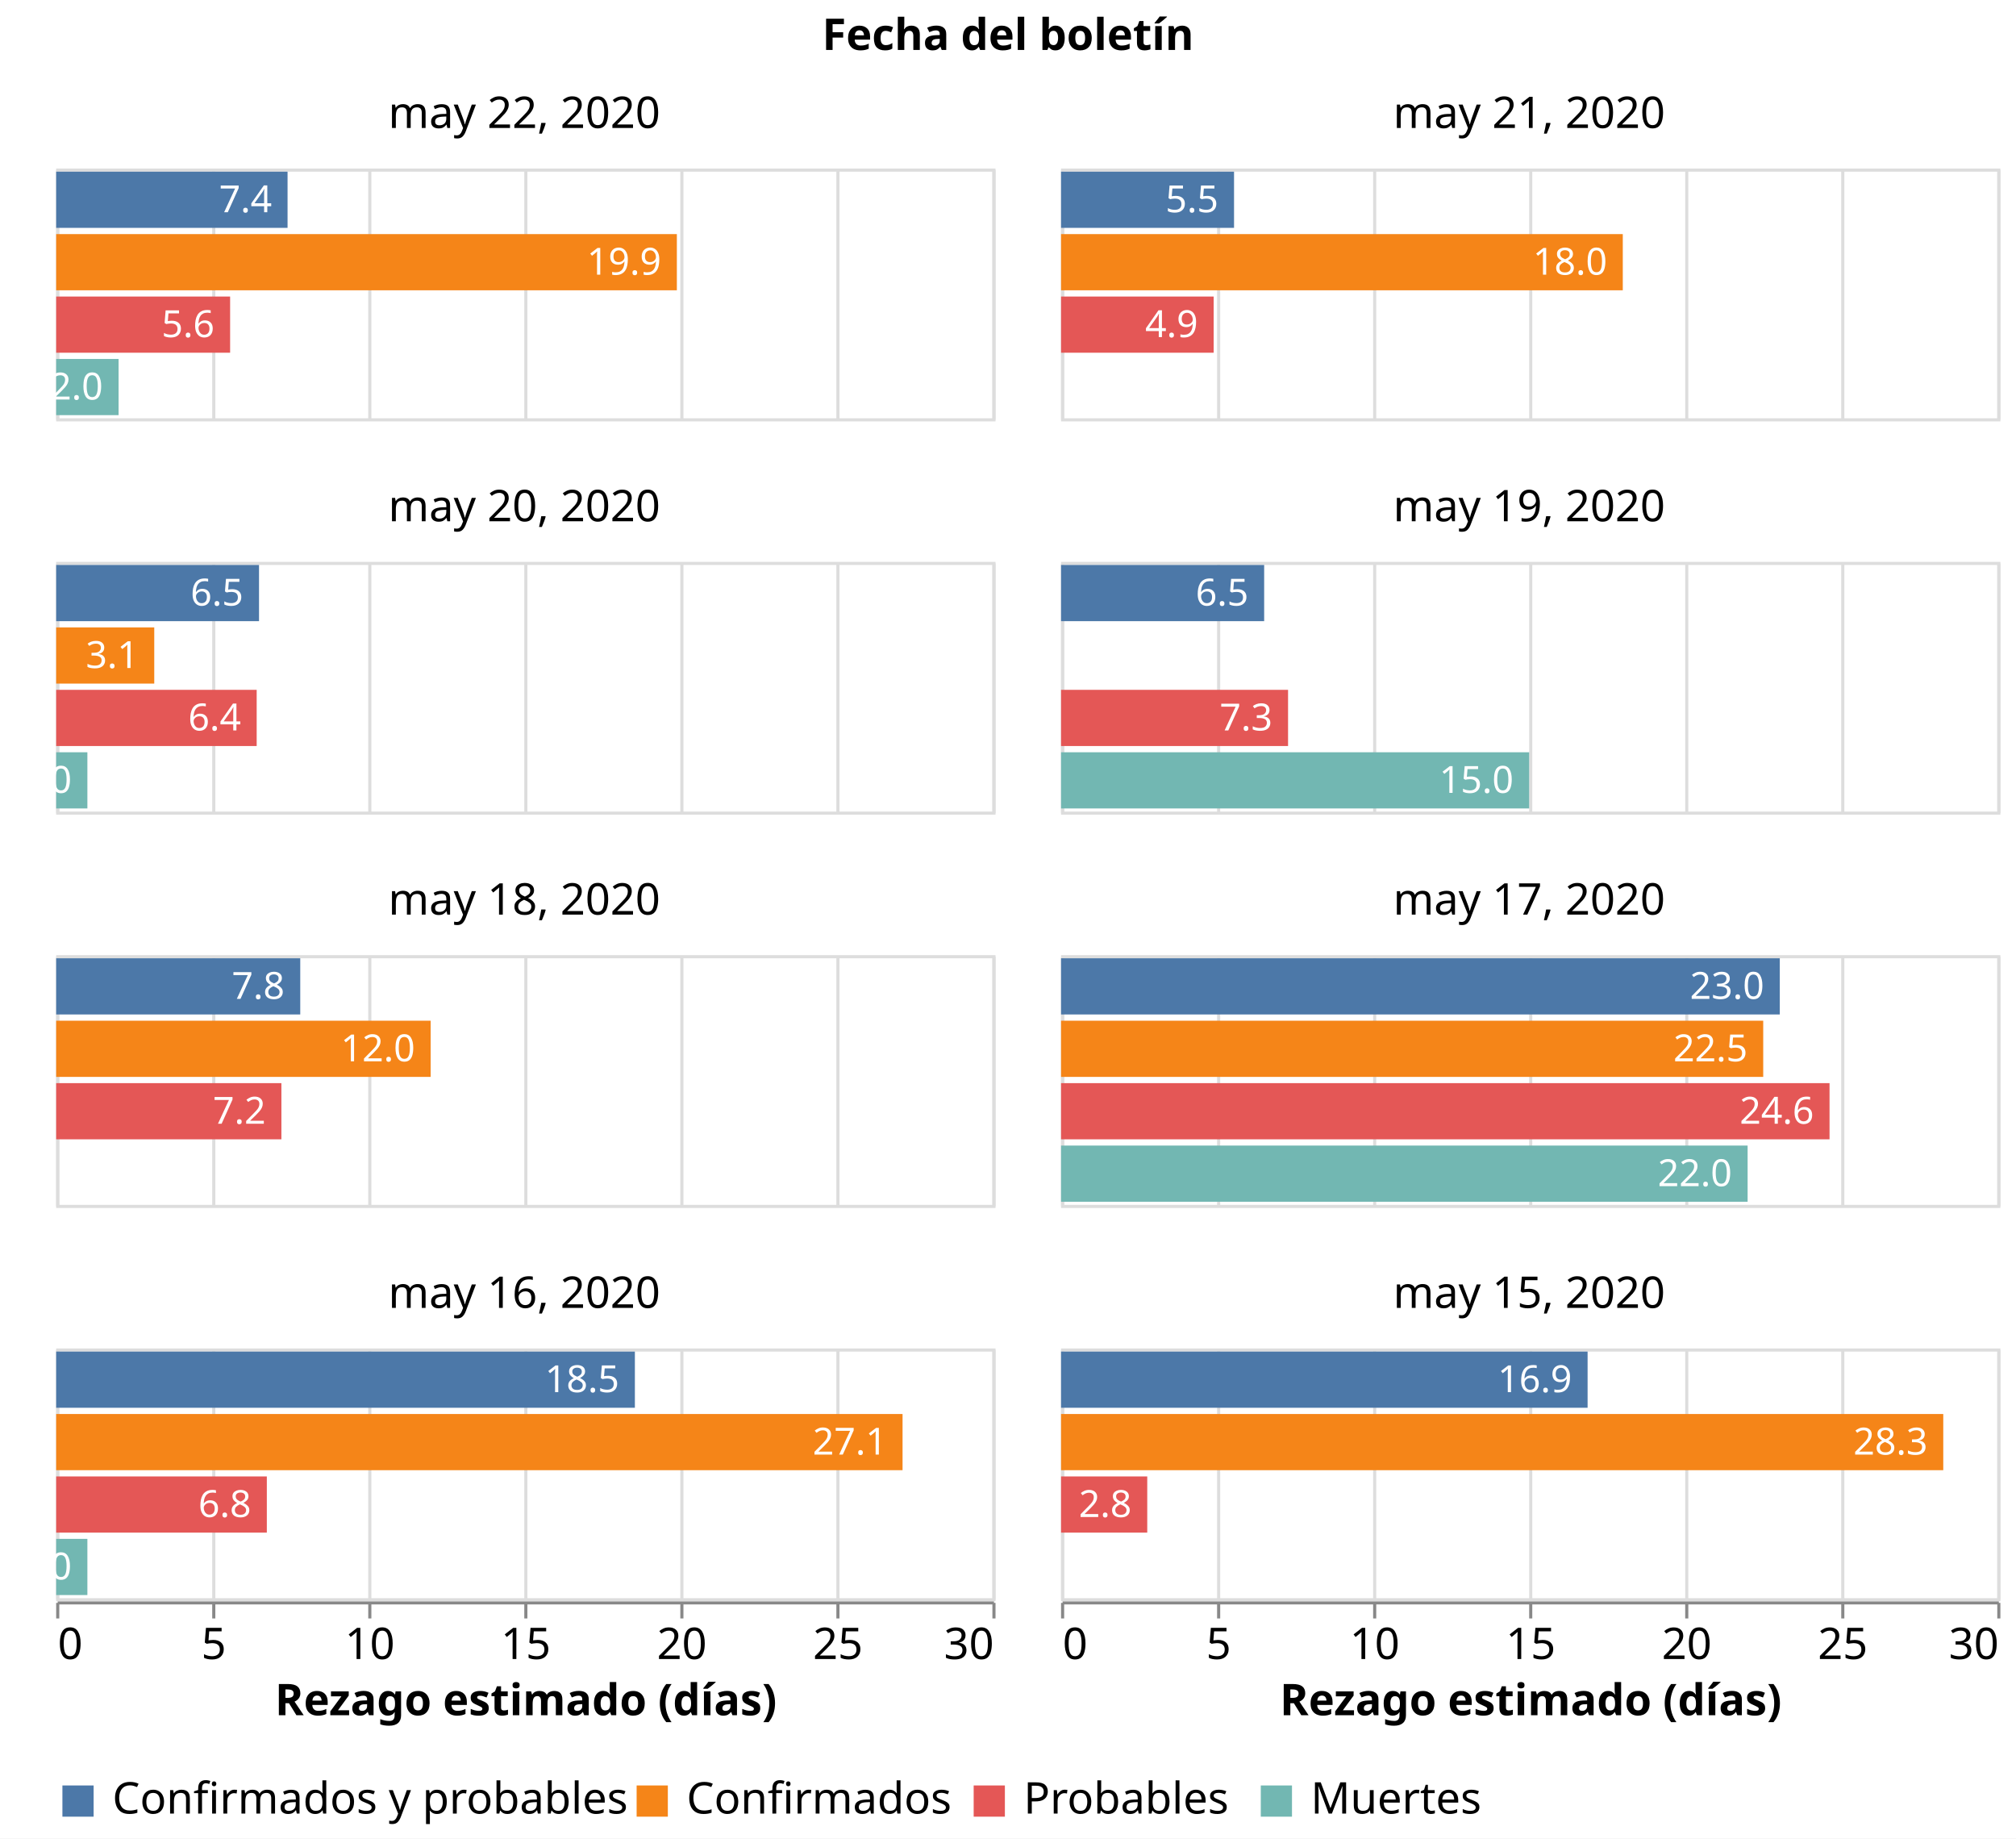
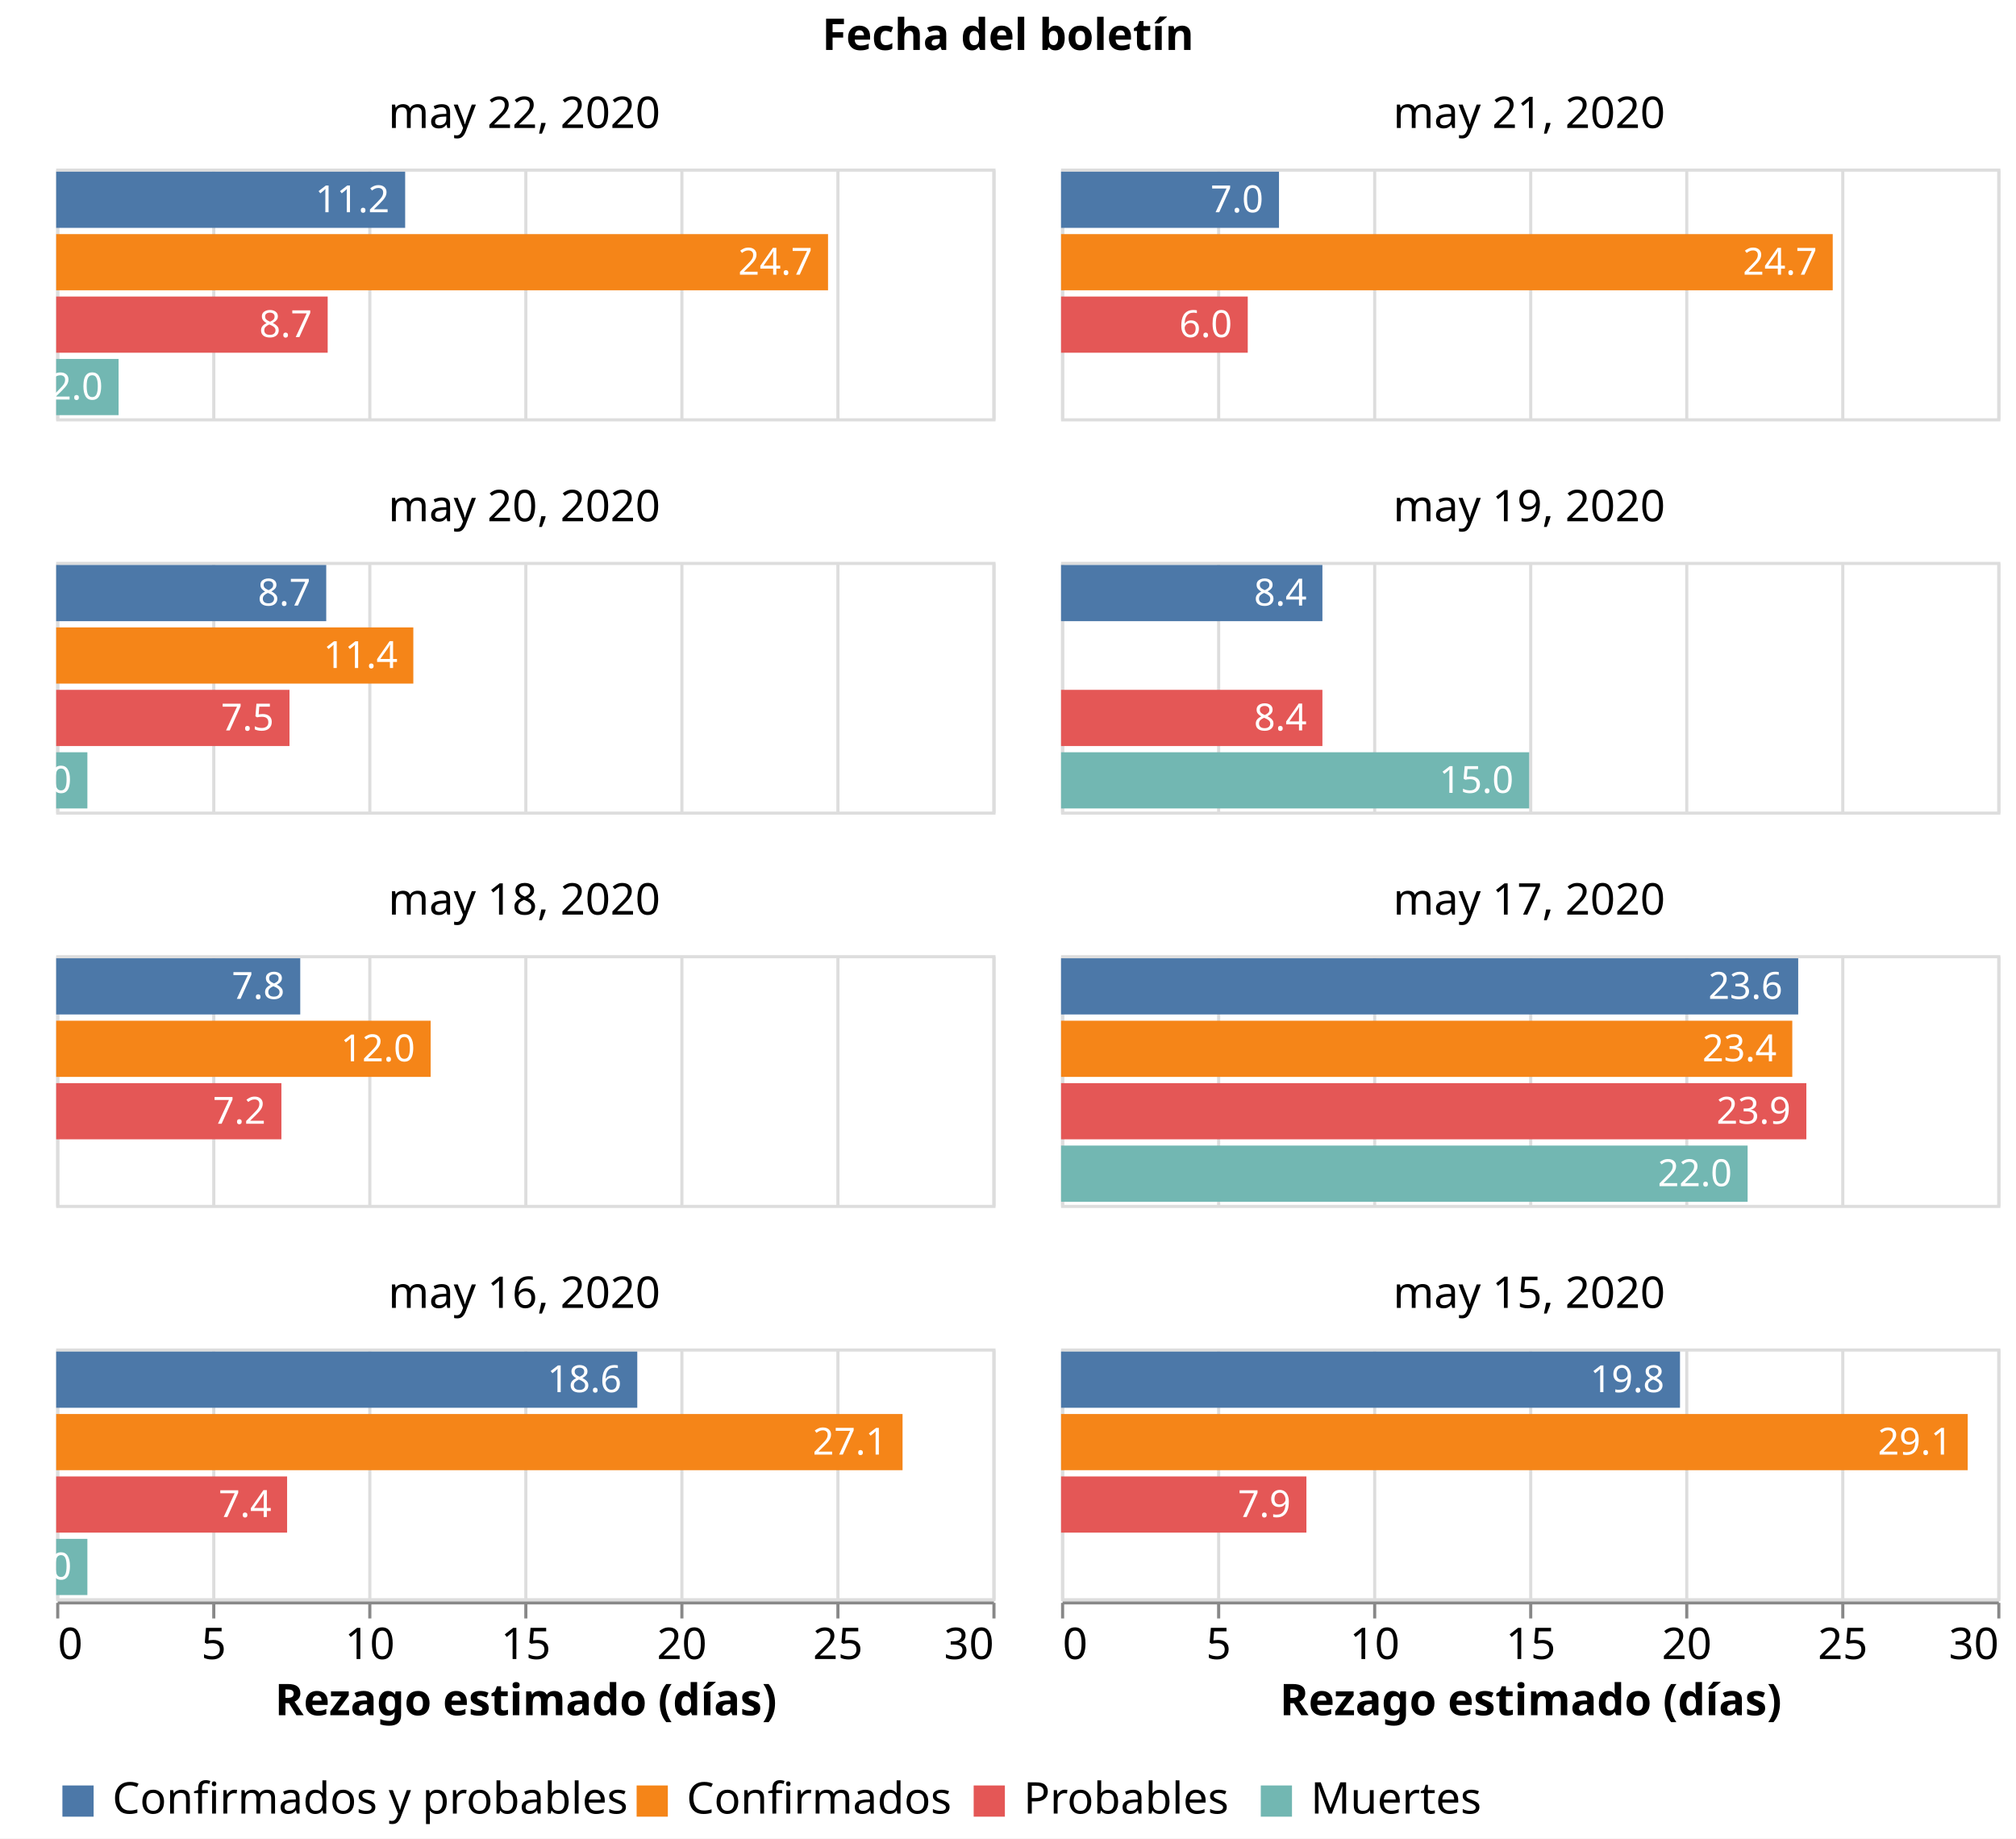
<svg xmlns="http://www.w3.org/2000/svg" class="marks" width="646" height="589" viewBox="0 0 646 589" version="1.1">
  <rect width="646" height="589" style="fill: white;" />
  <g transform="translate(18,54)">
    <g class="mark-group role-frame root">
      <g transform="translate(0,0)">
        <path class="background" d="M0,0h0v0h0Z" style="fill: none;" />
        <g>
          <g class="mark-group role-column-title facet-title">
            <g transform="translate(305,-25)">
              <path class="background" d="M0,0h0v0h0Z" style="fill: none;" />
              <g>
                <g class="mark-group role-title">
                  <g transform="translate(0,-24)">
                    <path class="background" d="M0,0h0v0h0Z" style="pointer-events: none; fill: none;" />
                    <g>
                      <g class="mark-text role-title-text" style="pointer-events: none;">
                        <text text-anchor="middle" transform="translate(0,11)" style="font-family: sans-serif; font-size: 14px; font-weight: bold; fill: #000; opacity: 1;">Fecha del boletín</text>
                      </g>
                    </g>
                    <path class="foreground" d="" style="pointer-events: none; display: none; fill: none;" />
                  </g>
                </g>
              </g>
              <path class="foreground" d="" style="display: none; fill: none;" />
            </g>
          </g>
          <g class="mark-group role-column-footer column_footer">
            <g transform="translate(0,459)">
              <path class="background" d="M0,0h300v0h-300Z" style="fill: none;" />
              <g>
                <g class="mark-group role-axis">
                  <g transform="translate(0.5,0.5)">
                    <path class="background" d="M0,0h0v0h0Z" style="pointer-events: none; fill: none;" />
                    <g>
                      <g class="mark-rule role-axis-tick" style="pointer-events: none;">
                        <line transform="translate(0,0)" x2="0" y2="5" style="fill: none; stroke: #888; stroke-width: 1; opacity: 1;" />
                        <line transform="translate(50,0)" x2="0" y2="5" style="fill: none; stroke: #888; stroke-width: 1; opacity: 1;" />
                        <line transform="translate(100,0)" x2="0" y2="5" style="fill: none; stroke: #888; stroke-width: 1; opacity: 1;" />
                        <line transform="translate(150,0)" x2="0" y2="5" style="fill: none; stroke: #888; stroke-width: 1; opacity: 1;" />
                        <line transform="translate(200,0)" x2="0" y2="5" style="fill: none; stroke: #888; stroke-width: 1; opacity: 1;" />
                        <line transform="translate(250,0)" x2="0" y2="5" style="fill: none; stroke: #888; stroke-width: 1; opacity: 1;" />
                        <line transform="translate(300,0)" x2="0" y2="5" style="fill: none; stroke: #888; stroke-width: 1; opacity: 1;" />
                      </g>
                      <g class="mark-text role-axis-label" style="pointer-events: none;">
                        <text text-anchor="start" transform="translate(0,18)" style="font-family: sans-serif; font-size: 14px; fill: #000; opacity: 1;">0</text>
                        <text text-anchor="middle" transform="translate(50,18)" style="font-family: sans-serif; font-size: 14px; fill: #000; opacity: 1;">5</text>
                        <text text-anchor="middle" transform="translate(100,18)" style="font-family: sans-serif; font-size: 14px; fill: #000; opacity: 1;">10</text>
                        <text text-anchor="middle" transform="translate(150,18)" style="font-family: sans-serif; font-size: 14px; fill: #000; opacity: 1;">15</text>
                        <text text-anchor="middle" transform="translate(200,18)" style="font-family: sans-serif; font-size: 14px; fill: #000; opacity: 1;">20</text>
                        <text text-anchor="middle" transform="translate(250,18)" style="font-family: sans-serif; font-size: 14px; fill: #000; opacity: 1;">25</text>
                        <text text-anchor="end" transform="translate(300,18)" style="font-family: sans-serif; font-size: 14px; fill: #000; opacity: 1;">30</text>
                      </g>
                      <g class="mark-rule role-axis-domain" style="pointer-events: none;">
                        <line transform="translate(0,0)" x2="300" y2="0" style="fill: none; stroke: #888; stroke-width: 1; opacity: 1;" />
                      </g>
                      <g class="mark-text role-axis-title" style="pointer-events: none;">
                        <text text-anchor="middle" transform="translate(150,36)" style="font-family: sans-serif; font-size: 14px; font-weight: bold; fill: #000; opacity: 1;">Rezago estimado (días)</text>
                      </g>
                    </g>
                    <path class="foreground" d="" style="pointer-events: none; display: none; fill: none;" />
                  </g>
                </g>
              </g>
              <path class="foreground" d="" style="display: none; fill: none;" />
            </g>
            <g transform="translate(322,459)">
              <path class="background" d="M0,0h300v0h-300Z" style="fill: none;" />
              <g>
                <g class="mark-group role-axis">
                  <g transform="translate(0.5,0.5)">
                    <path class="background" d="M0,0h0v0h0Z" style="pointer-events: none; fill: none;" />
                    <g>
                      <g class="mark-rule role-axis-tick" style="pointer-events: none;">
                        <line transform="translate(0,0)" x2="0" y2="5" style="fill: none; stroke: #888; stroke-width: 1; opacity: 1;" />
                        <line transform="translate(50,0)" x2="0" y2="5" style="fill: none; stroke: #888; stroke-width: 1; opacity: 1;" />
                        <line transform="translate(100,0)" x2="0" y2="5" style="fill: none; stroke: #888; stroke-width: 1; opacity: 1;" />
                        <line transform="translate(150,0)" x2="0" y2="5" style="fill: none; stroke: #888; stroke-width: 1; opacity: 1;" />
                        <line transform="translate(200,0)" x2="0" y2="5" style="fill: none; stroke: #888; stroke-width: 1; opacity: 1;" />
                        <line transform="translate(250,0)" x2="0" y2="5" style="fill: none; stroke: #888; stroke-width: 1; opacity: 1;" />
                        <line transform="translate(300,0)" x2="0" y2="5" style="fill: none; stroke: #888; stroke-width: 1; opacity: 1;" />
                      </g>
                      <g class="mark-text role-axis-label" style="pointer-events: none;">
                        <text text-anchor="start" transform="translate(0,18)" style="font-family: sans-serif; font-size: 14px; fill: #000; opacity: 1;">0</text>
                        <text text-anchor="middle" transform="translate(50,18)" style="font-family: sans-serif; font-size: 14px; fill: #000; opacity: 1;">5</text>
                        <text text-anchor="middle" transform="translate(100,18)" style="font-family: sans-serif; font-size: 14px; fill: #000; opacity: 1;">10</text>
                        <text text-anchor="middle" transform="translate(150,18)" style="font-family: sans-serif; font-size: 14px; fill: #000; opacity: 1;">15</text>
                        <text text-anchor="middle" transform="translate(200,18)" style="font-family: sans-serif; font-size: 14px; fill: #000; opacity: 1;">20</text>
                        <text text-anchor="middle" transform="translate(250,18)" style="font-family: sans-serif; font-size: 14px; fill: #000; opacity: 1;">25</text>
                        <text text-anchor="end" transform="translate(300,18)" style="font-family: sans-serif; font-size: 14px; fill: #000; opacity: 1;">30</text>
                      </g>
                      <g class="mark-rule role-axis-domain" style="pointer-events: none;">
                        <line transform="translate(0,0)" x2="300" y2="0" style="fill: none; stroke: #888; stroke-width: 1; opacity: 1;" />
                      </g>
                      <g class="mark-text role-axis-title" style="pointer-events: none;">
                        <text text-anchor="middle" transform="translate(150,36)" style="font-family: sans-serif; font-size: 14px; font-weight: bold; fill: #000; opacity: 1;">Rezago estimado (días)</text>
                      </g>
                    </g>
                    <path class="foreground" d="" style="pointer-events: none; display: none; fill: none;" />
                  </g>
                </g>
              </g>
              <path class="foreground" d="" style="display: none; fill: none;" />
            </g>
          </g>
          <g class="mark-group role-scope cell">
            <g transform="translate(0,0)">
              <path class="background" d="M0.5,0.5h300v80h-300Z" style="fill: none; stroke: #ddd;" />
              <g>
                <g class="mark-group role-axis">
                  <g transform="translate(0.5,80.5)">
                    <path class="background" d="M0,0h0v0h0Z" style="pointer-events: none; fill: none;" />
                    <g>
                      <g class="mark-rule role-axis-grid" style="pointer-events: none;">
                        <line transform="translate(0,0)" x2="0" y2="-80" style="fill: none; stroke: #ddd; stroke-width: 1; opacity: 1;" />
                        <line transform="translate(50,0)" x2="0" y2="-80" style="fill: none; stroke: #ddd; stroke-width: 1; opacity: 1;" />
                        <line transform="translate(100,0)" x2="0" y2="-80" style="fill: none; stroke: #ddd; stroke-width: 1; opacity: 1;" />
                        <line transform="translate(150,0)" x2="0" y2="-80" style="fill: none; stroke: #ddd; stroke-width: 1; opacity: 1;" />
                        <line transform="translate(200,0)" x2="0" y2="-80" style="fill: none; stroke: #ddd; stroke-width: 1; opacity: 1;" />
                        <line transform="translate(250,0)" x2="0" y2="-80" style="fill: none; stroke: #ddd; stroke-width: 1; opacity: 1;" />
                        <line transform="translate(300,0)" x2="0" y2="-80" style="fill: none; stroke: #ddd; stroke-width: 1; opacity: 1;" />
                      </g>
                    </g>
                    <path class="foreground" d="" style="pointer-events: none; display: none; fill: none;" />
                  </g>
                </g>
                <g class="mark-rect role-mark child_layer_0_marks">
-                   <path d="M0,1h74.143v18h-74.143Z" style="fill: #4c78a8;" />
-                   <path d="M0,21h198.889v18h-198.889Z" style="fill: #f58518;" />
-                   <path d="M0,41h55.738v18h-55.738Z" style="fill: #e45756;" />
+                   <path d="M0,1h111.829v18h-111.829Z" style="fill: #4c78a8;" />
+                   <path d="M0,21h247.333v18h-247.333Z" style="fill: #f58518;" />
+                   <path d="M0,41h87v18h-87Z" style="fill: #e45756;" />
                  <path d="M0,61h20v18h-20Z" style="fill: #72b7b2;" />
                </g>
                <g class="mark-text role-mark child_layer_1_marks">
-                   <text text-anchor="end" transform="translate(69.14286,14)" style="font-family: sans-serif; font-size: 12px; fill: white;">7.4</text>
-                   <text text-anchor="end" transform="translate(193.8889,34)" style="font-family: sans-serif; font-size: 12px; fill: white;">19.9</text>
-                   <text text-anchor="end" transform="translate(50.7377,54)" style="font-family: sans-serif; font-size: 12px; fill: white;">5.6</text>
+                   <text text-anchor="end" transform="translate(106.8293,14)" style="font-family: sans-serif; font-size: 12px; fill: white;">11.2</text>
+                   <text text-anchor="end" transform="translate(242.3333,34)" style="font-family: sans-serif; font-size: 12px; fill: white;">24.7</text>
+                   <text text-anchor="end" transform="translate(82,54)" style="font-family: sans-serif; font-size: 12px; fill: white;">8.7</text>
                  <text text-anchor="end" transform="translate(15,74)" style="font-family: sans-serif; font-size: 12px; fill: white;">2.0</text>
                </g>
                <g class="mark-group role-title">
                  <g transform="translate(150,-24)">
                    <path class="background" d="M0,0h0v0h0Z" style="pointer-events: none; fill: none;" />
                    <g>
                      <g class="mark-text role-title-text" style="pointer-events: none;">
                        <text text-anchor="middle" transform="translate(0,11)" style="font-family: sans-serif; font-size: 14px; fill: #000; opacity: 1;">may 22, 2020</text>
                      </g>
                    </g>
                    <path class="foreground" d="" style="pointer-events: none; display: none; fill: none;" />
                  </g>
                </g>
              </g>
              <path class="foreground" d="" style="display: none; fill: none;" />
            </g>
            <g transform="translate(322,0)">
              <path class="background" d="M0.5,0.5h300v80h-300Z" style="fill: none; stroke: #ddd;" />
              <g>
                <g class="mark-group role-axis">
                  <g transform="translate(0.5,80.5)">
                    <path class="background" d="M0,0h0v0h0Z" style="pointer-events: none; fill: none;" />
                    <g>
                      <g class="mark-rule role-axis-grid" style="pointer-events: none;">
                        <line transform="translate(0,0)" x2="0" y2="-80" style="fill: none; stroke: #ddd; stroke-width: 1; opacity: 1;" />
                        <line transform="translate(50,0)" x2="0" y2="-80" style="fill: none; stroke: #ddd; stroke-width: 1; opacity: 1;" />
                        <line transform="translate(100,0)" x2="0" y2="-80" style="fill: none; stroke: #ddd; stroke-width: 1; opacity: 1;" />
                        <line transform="translate(150,0)" x2="0" y2="-80" style="fill: none; stroke: #ddd; stroke-width: 1; opacity: 1;" />
                        <line transform="translate(200,0)" x2="0" y2="-80" style="fill: none; stroke: #ddd; stroke-width: 1; opacity: 1;" />
                        <line transform="translate(250,0)" x2="0" y2="-80" style="fill: none; stroke: #ddd; stroke-width: 1; opacity: 1;" />
                        <line transform="translate(300,0)" x2="0" y2="-80" style="fill: none; stroke: #ddd; stroke-width: 1; opacity: 1;" />
                      </g>
                    </g>
                    <path class="foreground" d="" style="pointer-events: none; display: none; fill: none;" />
                  </g>
                </g>
                <g class="mark-rect role-mark child_layer_0_marks">
-                   <path d="M0,1h55.431v18h-55.431Z" style="fill: #4c78a8;" />
-                   <path d="M0,21h180v18h-180Z" style="fill: #f58518;" />
-                   <path d="M0,41h48.899v18h-48.899Z" style="fill: #e45756;" />
-                 </g>
-                 <g class="mark-text role-mark child_layer_1_marks">
-                   <text text-anchor="end" transform="translate(50.43103,14)" style="font-family: sans-serif; font-size: 12px; fill: white;">5.5</text>
-                   <text text-anchor="end" transform="translate(175,34)" style="font-family: sans-serif; font-size: 12px; fill: white;">18.0</text>
-                   <text text-anchor="end" transform="translate(43.89908,54)" style="font-family: sans-serif; font-size: 12px; fill: white;">4.9</text>
+                   <path d="M0,1h69.837v18h-69.837Z" style="fill: #4c78a8;" />
+                   <path d="M0,21h247.273v18h-247.273Z" style="fill: #f58518;" />
+                   <path d="M0,41h59.825v18h-59.825Z" style="fill: #e45756;" />
+                 </g>
+                 <g class="mark-text role-mark child_layer_1_marks">
+                   <text text-anchor="end" transform="translate(64.8374,14)" style="font-family: sans-serif; font-size: 12px; fill: white;">7.0</text>
+                   <text text-anchor="end" transform="translate(242.2727,34)" style="font-family: sans-serif; font-size: 12px; fill: white;">24.7</text>
+                   <text text-anchor="end" transform="translate(54.82456,54)" style="font-family: sans-serif; font-size: 12px; fill: white;">6.0</text>
                </g>
                <g class="mark-group role-title">
                  <g transform="translate(150,-24)">
                    <path class="background" d="M0,0h0v0h0Z" style="pointer-events: none; fill: none;" />
                    <g>
                      <g class="mark-text role-title-text" style="pointer-events: none;">
                        <text text-anchor="middle" transform="translate(0,11)" style="font-family: sans-serif; font-size: 14px; fill: #000; opacity: 1;">may 21, 2020</text>
                      </g>
                    </g>
                    <path class="foreground" d="" style="pointer-events: none; display: none; fill: none;" />
                  </g>
                </g>
              </g>
              <path class="foreground" d="" style="display: none; fill: none;" />
            </g>
            <g transform="translate(0,126)">
              <path class="background" d="M0.5,0.5h300v80h-300Z" style="fill: none; stroke: #ddd;" />
              <g>
                <g class="mark-group role-axis">
                  <g transform="translate(0.5,80.5)">
                    <path class="background" d="M0,0h0v0h0Z" style="pointer-events: none; fill: none;" />
                    <g>
                      <g class="mark-rule role-axis-grid" style="pointer-events: none;">
                        <line transform="translate(0,0)" x2="0" y2="-80" style="fill: none; stroke: #ddd; stroke-width: 1; opacity: 1;" />
                        <line transform="translate(50,0)" x2="0" y2="-80" style="fill: none; stroke: #ddd; stroke-width: 1; opacity: 1;" />
                        <line transform="translate(100,0)" x2="0" y2="-80" style="fill: none; stroke: #ddd; stroke-width: 1; opacity: 1;" />
                        <line transform="translate(150,0)" x2="0" y2="-80" style="fill: none; stroke: #ddd; stroke-width: 1; opacity: 1;" />
                        <line transform="translate(200,0)" x2="0" y2="-80" style="fill: none; stroke: #ddd; stroke-width: 1; opacity: 1;" />
                        <line transform="translate(250,0)" x2="0" y2="-80" style="fill: none; stroke: #ddd; stroke-width: 1; opacity: 1;" />
                        <line transform="translate(300,0)" x2="0" y2="-80" style="fill: none; stroke: #ddd; stroke-width: 1; opacity: 1;" />
                      </g>
                    </g>
                    <path class="foreground" d="" style="pointer-events: none; display: none; fill: none;" />
                  </g>
                </g>
                <g class="mark-rect role-mark child_layer_0_marks">
-                   <path d="M0,1h65v18h-65Z" style="fill: #4c78a8;" />
-                   <path d="M0,21h31.429v18h-31.429Z" style="fill: #f58518;" />
-                   <path d="M0,41h64.25v18h-64.25Z" style="fill: #e45756;" />
+                   <path d="M0,1h86.538v18h-86.538Z" style="fill: #4c78a8;" />
+                   <path d="M0,21h114.444v18h-114.444Z" style="fill: #f58518;" />
+                   <path d="M0,41h74.762v18h-74.762Z" style="fill: #e45756;" />
                  <path d="M0,61h10v18h-10Z" style="fill: #72b7b2;" />
                </g>
                <g class="mark-text role-mark child_layer_1_marks">
-                   <text text-anchor="end" transform="translate(60,14)" style="font-family: sans-serif; font-size: 12px; fill: white;">6.5</text>
-                   <text text-anchor="end" transform="translate(26.42857,34)" style="font-family: sans-serif; font-size: 12px; fill: white;">3.1</text>
-                   <text text-anchor="end" transform="translate(59.25,54)" style="font-family: sans-serif; font-size: 12px; fill: white;">6.4</text>
+                   <text text-anchor="end" transform="translate(81.53846,14)" style="font-family: sans-serif; font-size: 12px; fill: white;">8.7</text>
+                   <text text-anchor="end" transform="translate(109.4444,34)" style="font-family: sans-serif; font-size: 12px; fill: white;">11.4</text>
+                   <text text-anchor="end" transform="translate(69.7619,54)" style="font-family: sans-serif; font-size: 12px; fill: white;">7.5</text>
                  <text text-anchor="end" transform="translate(5,74)" style="font-family: sans-serif; font-size: 12px; fill: white;">1.0</text>
                </g>
                <g class="mark-group role-title">
                  <g transform="translate(150,-24)">
                    <path class="background" d="M0,0h0v0h0Z" style="pointer-events: none; fill: none;" />
                    <g>
                      <g class="mark-text role-title-text" style="pointer-events: none;">
                        <text text-anchor="middle" transform="translate(0,11)" style="font-family: sans-serif; font-size: 14px; fill: #000; opacity: 1;">may 20, 2020</text>
                      </g>
                    </g>
                    <path class="foreground" d="" style="pointer-events: none; display: none; fill: none;" />
                  </g>
                </g>
              </g>
              <path class="foreground" d="" style="display: none; fill: none;" />
            </g>
            <g transform="translate(322,126)">
              <path class="background" d="M0.5,0.5h300v80h-300Z" style="fill: none; stroke: #ddd;" />
              <g>
                <g class="mark-group role-axis">
                  <g transform="translate(0.5,80.5)">
                    <path class="background" d="M0,0h0v0h0Z" style="pointer-events: none; fill: none;" />
                    <g>
                      <g class="mark-rule role-axis-grid" style="pointer-events: none;">
                        <line transform="translate(0,0)" x2="0" y2="-80" style="fill: none; stroke: #ddd; stroke-width: 1; opacity: 1;" />
                        <line transform="translate(50,0)" x2="0" y2="-80" style="fill: none; stroke: #ddd; stroke-width: 1; opacity: 1;" />
                        <line transform="translate(100,0)" x2="0" y2="-80" style="fill: none; stroke: #ddd; stroke-width: 1; opacity: 1;" />
                        <line transform="translate(150,0)" x2="0" y2="-80" style="fill: none; stroke: #ddd; stroke-width: 1; opacity: 1;" />
                        <line transform="translate(200,0)" x2="0" y2="-80" style="fill: none; stroke: #ddd; stroke-width: 1; opacity: 1;" />
                        <line transform="translate(250,0)" x2="0" y2="-80" style="fill: none; stroke: #ddd; stroke-width: 1; opacity: 1;" />
                        <line transform="translate(300,0)" x2="0" y2="-80" style="fill: none; stroke: #ddd; stroke-width: 1; opacity: 1;" />
                      </g>
                    </g>
                    <path class="foreground" d="" style="pointer-events: none; display: none; fill: none;" />
                  </g>
                </g>
                <g class="mark-rect role-mark child_layer_0_marks">
-                   <path d="M0,1h65.082v18h-65.082Z" style="fill: #4c78a8;" />
-                   <path d="M0,41h72.742v18h-72.742Z" style="fill: #e45756;" />
+                   <path d="M0,1h83.75v18h-83.75Z" style="fill: #4c78a8;" />
+                   <path d="M0,41h83.75v18h-83.75Z" style="fill: #e45756;" />
                  <path d="M0,61h150v18h-150Z" style="fill: #72b7b2;" />
                </g>
                <g class="mark-text role-mark child_layer_1_marks">
-                   <text text-anchor="end" transform="translate(60.08197,14)" style="font-family: sans-serif; font-size: 12px; fill: white;">6.5</text>
-                   <text text-anchor="end" transform="translate(67.74194,54)" style="font-family: sans-serif; font-size: 12px; fill: white;">7.3</text>
+                   <text text-anchor="end" transform="translate(78.75,14)" style="font-family: sans-serif; font-size: 12px; fill: white;">8.4</text>
+                   <text text-anchor="end" transform="translate(78.75,54)" style="font-family: sans-serif; font-size: 12px; fill: white;">8.4</text>
                  <text text-anchor="end" transform="translate(145,74)" style="font-family: sans-serif; font-size: 12px; fill: white;">15.0</text>
                </g>
                <g class="mark-group role-title">
                  <g transform="translate(150,-24)">
                    <path class="background" d="M0,0h0v0h0Z" style="pointer-events: none; fill: none;" />
                    <g>
                      <g class="mark-text role-title-text" style="pointer-events: none;">
                        <text text-anchor="middle" transform="translate(0,11)" style="font-family: sans-serif; font-size: 14px; fill: #000; opacity: 1;">may 19, 2020</text>
                      </g>
                    </g>
                    <path class="foreground" d="" style="pointer-events: none; display: none; fill: none;" />
                  </g>
                </g>
              </g>
              <path class="foreground" d="" style="display: none; fill: none;" />
            </g>
            <g transform="translate(0,252)">
              <path class="background" d="M0.5,0.5h300v80h-300Z" style="fill: none; stroke: #ddd;" />
              <g>
                <g class="mark-group role-axis">
                  <g transform="translate(0.5,80.5)">
                    <path class="background" d="M0,0h0v0h0Z" style="pointer-events: none; fill: none;" />
                    <g>
                      <g class="mark-rule role-axis-grid" style="pointer-events: none;">
                        <line transform="translate(0,0)" x2="0" y2="-80" style="fill: none; stroke: #ddd; stroke-width: 1; opacity: 1;" />
                        <line transform="translate(50,0)" x2="0" y2="-80" style="fill: none; stroke: #ddd; stroke-width: 1; opacity: 1;" />
                        <line transform="translate(100,0)" x2="0" y2="-80" style="fill: none; stroke: #ddd; stroke-width: 1; opacity: 1;" />
                        <line transform="translate(150,0)" x2="0" y2="-80" style="fill: none; stroke: #ddd; stroke-width: 1; opacity: 1;" />
                        <line transform="translate(200,0)" x2="0" y2="-80" style="fill: none; stroke: #ddd; stroke-width: 1; opacity: 1;" />
                        <line transform="translate(250,0)" x2="0" y2="-80" style="fill: none; stroke: #ddd; stroke-width: 1; opacity: 1;" />
                        <line transform="translate(300,0)" x2="0" y2="-80" style="fill: none; stroke: #ddd; stroke-width: 1; opacity: 1;" />
                      </g>
                    </g>
                    <path class="foreground" d="" style="pointer-events: none; display: none; fill: none;" />
                  </g>
                </g>
                <g class="mark-rect role-mark child_layer_0_marks">
                  <path d="M0,1h78.211v18h-78.211Z" style="fill: #4c78a8;" />
                  <path d="M0,21h120v18h-120Z" style="fill: #f58518;" />
                  <path d="M0,41h72.169v18h-72.169Z" style="fill: #e45756;" />
                </g>
                <g class="mark-text role-mark child_layer_1_marks">
                  <text text-anchor="end" transform="translate(73.21053,14)" style="font-family: sans-serif; font-size: 12px; fill: white;">7.8</text>
                  <text text-anchor="end" transform="translate(115,34)" style="font-family: sans-serif; font-size: 12px; fill: white;">12.0</text>
                  <text text-anchor="end" transform="translate(67.16867,54)" style="font-family: sans-serif; font-size: 12px; fill: white;">7.2</text>
                </g>
                <g class="mark-group role-title">
                  <g transform="translate(150,-24)">
                    <path class="background" d="M0,0h0v0h0Z" style="pointer-events: none; fill: none;" />
                    <g>
                      <g class="mark-text role-title-text" style="pointer-events: none;">
                        <text text-anchor="middle" transform="translate(0,11)" style="font-family: sans-serif; font-size: 14px; fill: #000; opacity: 1;">may 18, 2020</text>
                      </g>
                    </g>
                    <path class="foreground" d="" style="pointer-events: none; display: none; fill: none;" />
                  </g>
                </g>
              </g>
              <path class="foreground" d="" style="display: none; fill: none;" />
            </g>
            <g transform="translate(322,252)">
              <path class="background" d="M0.5,0.5h300v80h-300Z" style="fill: none; stroke: #ddd;" />
              <g>
                <g class="mark-group role-axis">
                  <g transform="translate(0.5,80.5)">
                    <path class="background" d="M0,0h0v0h0Z" style="pointer-events: none; fill: none;" />
                    <g>
                      <g class="mark-rule role-axis-grid" style="pointer-events: none;">
                        <line transform="translate(0,0)" x2="0" y2="-80" style="fill: none; stroke: #ddd; stroke-width: 1; opacity: 1;" />
                        <line transform="translate(50,0)" x2="0" y2="-80" style="fill: none; stroke: #ddd; stroke-width: 1; opacity: 1;" />
                        <line transform="translate(100,0)" x2="0" y2="-80" style="fill: none; stroke: #ddd; stroke-width: 1; opacity: 1;" />
                        <line transform="translate(150,0)" x2="0" y2="-80" style="fill: none; stroke: #ddd; stroke-width: 1; opacity: 1;" />
                        <line transform="translate(200,0)" x2="0" y2="-80" style="fill: none; stroke: #ddd; stroke-width: 1; opacity: 1;" />
                        <line transform="translate(250,0)" x2="0" y2="-80" style="fill: none; stroke: #ddd; stroke-width: 1; opacity: 1;" />
                        <line transform="translate(300,0)" x2="0" y2="-80" style="fill: none; stroke: #ddd; stroke-width: 1; opacity: 1;" />
                      </g>
                    </g>
                    <path class="foreground" d="" style="pointer-events: none; display: none; fill: none;" />
                  </g>
                </g>
                <g class="mark-rect role-mark child_layer_0_marks">
-                   <path d="M0,1h230.312v18h-230.312Z" style="fill: #4c78a8;" />
-                   <path d="M0,21h225v18h-225Z" style="fill: #f58518;" />
-                   <path d="M0,41h246.25v18h-246.25Z" style="fill: #e45756;" />
+                   <path d="M0,1h236.212v18h-236.212Z" style="fill: #4c78a8;" />
+                   <path d="M0,21h234.314v18h-234.314Z" style="fill: #f58518;" />
+                   <path d="M0,41h238.824v18h-238.824Z" style="fill: #e45756;" />
                  <path d="M0,61h220v18h-220Z" style="fill: #72b7b2;" />
                </g>
                <g class="mark-text role-mark child_layer_1_marks">
-                   <text text-anchor="end" transform="translate(225.3125,14)" style="font-family: sans-serif; font-size: 12px; fill: white;">23.0</text>
-                   <text text-anchor="end" transform="translate(220,34)" style="font-family: sans-serif; font-size: 12px; fill: white;">22.5</text>
-                   <text text-anchor="end" transform="translate(241.25,54)" style="font-family: sans-serif; font-size: 12px; fill: white;">24.6</text>
+                   <text text-anchor="end" transform="translate(231.2121,14)" style="font-family: sans-serif; font-size: 12px; fill: white;">23.6</text>
+                   <text text-anchor="end" transform="translate(229.3137,34)" style="font-family: sans-serif; font-size: 12px; fill: white;">23.4</text>
+                   <text text-anchor="end" transform="translate(233.8235,54)" style="font-family: sans-serif; font-size: 12px; fill: white;">23.9</text>
                  <text text-anchor="end" transform="translate(215,74)" style="font-family: sans-serif; font-size: 12px; fill: white;">22.0</text>
                </g>
                <g class="mark-group role-title">
                  <g transform="translate(150,-24)">
                    <path class="background" d="M0,0h0v0h0Z" style="pointer-events: none; fill: none;" />
                    <g>
                      <g class="mark-text role-title-text" style="pointer-events: none;">
                        <text text-anchor="middle" transform="translate(0,11)" style="font-family: sans-serif; font-size: 14px; fill: #000; opacity: 1;">may 17, 2020</text>
                      </g>
                    </g>
                    <path class="foreground" d="" style="pointer-events: none; display: none; fill: none;" />
                  </g>
                </g>
              </g>
              <path class="foreground" d="" style="display: none; fill: none;" />
            </g>
            <g transform="translate(0,378)">
              <path class="background" d="M0.5,0.5h300v80h-300Z" style="fill: none; stroke: #ddd;" />
              <g>
                <g class="mark-group role-axis">
                  <g transform="translate(0.5,80.5)">
                    <path class="background" d="M0,0h0v0h0Z" style="pointer-events: none; fill: none;" />
                    <g>
                      <g class="mark-rule role-axis-grid" style="pointer-events: none;">
                        <line transform="translate(0,0)" x2="0" y2="-80" style="fill: none; stroke: #ddd; stroke-width: 1; opacity: 1;" />
                        <line transform="translate(50,0)" x2="0" y2="-80" style="fill: none; stroke: #ddd; stroke-width: 1; opacity: 1;" />
                        <line transform="translate(100,0)" x2="0" y2="-80" style="fill: none; stroke: #ddd; stroke-width: 1; opacity: 1;" />
                        <line transform="translate(150,0)" x2="0" y2="-80" style="fill: none; stroke: #ddd; stroke-width: 1; opacity: 1;" />
                        <line transform="translate(200,0)" x2="0" y2="-80" style="fill: none; stroke: #ddd; stroke-width: 1; opacity: 1;" />
                        <line transform="translate(250,0)" x2="0" y2="-80" style="fill: none; stroke: #ddd; stroke-width: 1; opacity: 1;" />
                        <line transform="translate(300,0)" x2="0" y2="-80" style="fill: none; stroke: #ddd; stroke-width: 1; opacity: 1;" />
                      </g>
                    </g>
                    <path class="foreground" d="" style="pointer-events: none; display: none; fill: none;" />
                  </g>
                </g>
                <g class="mark-rect role-mark child_layer_0_marks">
-                   <path d="M0,1h185.439v18h-185.439Z" style="fill: #4c78a8;" />
+                   <path d="M0,1h186.207v18h-186.207Z" style="fill: #4c78a8;" />
                  <path d="M0,21h271.212v18h-271.212Z" style="fill: #f58518;" />
-                   <path d="M0,41h67.5v18h-67.5Z" style="fill: #e45756;" />
+                   <path d="M0,41h74v18h-74Z" style="fill: #e45756;" />
                  <path d="M0,61h10v18h-10Z" style="fill: #72b7b2;" />
                </g>
                <g class="mark-text role-mark child_layer_1_marks">
-                   <text text-anchor="end" transform="translate(180.4386,14)" style="font-family: sans-serif; font-size: 12px; fill: white;">18.5</text>
+                   <text text-anchor="end" transform="translate(181.2069,14)" style="font-family: sans-serif; font-size: 12px; fill: white;">18.6</text>
                  <text text-anchor="end" transform="translate(266.2121,34)" style="font-family: sans-serif; font-size: 12px; fill: white;">27.1</text>
-                   <text text-anchor="end" transform="translate(62.5,54)" style="font-family: sans-serif; font-size: 12px; fill: white;">6.8</text>
+                   <text text-anchor="end" transform="translate(69,54)" style="font-family: sans-serif; font-size: 12px; fill: white;">7.4</text>
                  <text text-anchor="end" transform="translate(5,74)" style="font-family: sans-serif; font-size: 12px; fill: white;">1.0</text>
                </g>
                <g class="mark-group role-title">
                  <g transform="translate(150,-24)">
                    <path class="background" d="M0,0h0v0h0Z" style="pointer-events: none; fill: none;" />
                    <g>
                      <g class="mark-text role-title-text" style="pointer-events: none;">
                        <text text-anchor="middle" transform="translate(0,11)" style="font-family: sans-serif; font-size: 14px; fill: #000; opacity: 1;">may 16, 2020</text>
                      </g>
                    </g>
                    <path class="foreground" d="" style="pointer-events: none; display: none; fill: none;" />
                  </g>
                </g>
              </g>
              <path class="foreground" d="" style="display: none; fill: none;" />
            </g>
            <g transform="translate(322,378)">
              <path class="background" d="M0.5,0.5h300v80h-300Z" style="fill: none; stroke: #ddd;" />
              <g>
                <g class="mark-group role-axis">
                  <g transform="translate(0.5,80.5)">
                    <path class="background" d="M0,0h0v0h0Z" style="pointer-events: none; fill: none;" />
                    <g>
                      <g class="mark-rule role-axis-grid" style="pointer-events: none;">
                        <line transform="translate(0,0)" x2="0" y2="-80" style="fill: none; stroke: #ddd; stroke-width: 1; opacity: 1;" />
                        <line transform="translate(50,0)" x2="0" y2="-80" style="fill: none; stroke: #ddd; stroke-width: 1; opacity: 1;" />
                        <line transform="translate(100,0)" x2="0" y2="-80" style="fill: none; stroke: #ddd; stroke-width: 1; opacity: 1;" />
                        <line transform="translate(150,0)" x2="0" y2="-80" style="fill: none; stroke: #ddd; stroke-width: 1; opacity: 1;" />
                        <line transform="translate(200,0)" x2="0" y2="-80" style="fill: none; stroke: #ddd; stroke-width: 1; opacity: 1;" />
                        <line transform="translate(250,0)" x2="0" y2="-80" style="fill: none; stroke: #ddd; stroke-width: 1; opacity: 1;" />
                        <line transform="translate(300,0)" x2="0" y2="-80" style="fill: none; stroke: #ddd; stroke-width: 1; opacity: 1;" />
                      </g>
                    </g>
                    <path class="foreground" d="" style="pointer-events: none; display: none; fill: none;" />
                  </g>
                </g>
                <g class="mark-rect role-mark child_layer_0_marks">
-                   <path d="M0,1h168.723v18h-168.723Z" style="fill: #4c78a8;" />
-                   <path d="M0,21h282.692v18h-282.692Z" style="fill: #f58518;" />
-                   <path d="M0,41h27.619v18h-27.619Z" style="fill: #e45756;" />
-                 </g>
-                 <g class="mark-text role-mark child_layer_1_marks">
-                   <text text-anchor="end" transform="translate(163.7234,14)" style="font-family: sans-serif; font-size: 12px; fill: white;">16.9</text>
-                   <text text-anchor="end" transform="translate(277.6923,34)" style="font-family: sans-serif; font-size: 12px; fill: white;">28.3</text>
-                   <text text-anchor="end" transform="translate(22.61905,54)" style="font-family: sans-serif; font-size: 12px; fill: white;">2.8</text>
+                   <path d="M0,1h198.333v18h-198.333Z" style="fill: #4c78a8;" />
+                   <path d="M0,21h290.526v18h-290.526Z" style="fill: #f58518;" />
+                   <path d="M0,41h78.621v18h-78.621Z" style="fill: #e45756;" />
+                 </g>
+                 <g class="mark-text role-mark child_layer_1_marks">
+                   <text text-anchor="end" transform="translate(193.3333,14)" style="font-family: sans-serif; font-size: 12px; fill: white;">19.8</text>
+                   <text text-anchor="end" transform="translate(285.5263,34)" style="font-family: sans-serif; font-size: 12px; fill: white;">29.1</text>
+                   <text text-anchor="end" transform="translate(73.62069,54)" style="font-family: sans-serif; font-size: 12px; fill: white;">7.9</text>
                </g>
                <g class="mark-group role-title">
                  <g transform="translate(150,-24)">
                    <path class="background" d="M0,0h0v0h0Z" style="pointer-events: none; fill: none;" />
                    <g>
                      <g class="mark-text role-title-text" style="pointer-events: none;">
                        <text text-anchor="middle" transform="translate(0,11)" style="font-family: sans-serif; font-size: 14px; fill: #000; opacity: 1;">may 15, 2020</text>
                      </g>
                    </g>
                    <path class="foreground" d="" style="pointer-events: none; display: none; fill: none;" />
                  </g>
                </g>
              </g>
              <path class="foreground" d="" style="display: none; fill: none;" />
            </g>
          </g>
          <g class="mark-group role-legend">
            <g transform="translate(0,516)">
              <path class="background" d="M0,0h453v14h-453Z" style="pointer-events: none; fill: none;" />
              <g>
                <g class="mark-group role-legend-entry">
                  <g transform="translate(0,0)">
                    <path class="background" d="M0,0h0v0h0Z" style="pointer-events: none; fill: none;" />
                    <g>
                      <g class="mark-group role-scope">
                        <g transform="translate(0,0)">
                          <path class="background" d="M0,0h173.634v14h-173.634Z" style="pointer-events: none; fill: none; opacity: 1;" />
                          <g>
                            <g class="mark-symbol role-legend-symbol" style="pointer-events: none;">
                              <path transform="translate(7,7)" d="M-5,-5h10v10h-10Z" style="fill: #4c78a8; stroke-width: 1.5; opacity: 1;" />
                            </g>
                            <g class="mark-text role-legend-label" style="pointer-events: none;">
                              <text text-anchor="start" transform="translate(18,11)" style="font-family: sans-serif; font-size: 14px; fill: #000; opacity: 1;">Confirmados y probables</text>
                            </g>
                          </g>
                          <path class="foreground" d="" style="pointer-events: none; display: none; fill: none;" />
                        </g>
                        <g transform="translate(184,0)">
                          <path class="background" d="M0,0h97.365v14h-97.365Z" style="pointer-events: none; fill: none; opacity: 1;" />
                          <g>
                            <g class="mark-symbol role-legend-symbol" style="pointer-events: none;">
                              <path transform="translate(7,7)" d="M-5,-5h10v10h-10Z" style="fill: #f58518; stroke-width: 1.5; opacity: 1;" />
                            </g>
                            <g class="mark-text role-legend-label" style="pointer-events: none;">
                              <text text-anchor="start" transform="translate(18,11)" style="font-family: sans-serif; font-size: 14px; fill: #000; opacity: 1;">Confirmados</text>
                            </g>
                          </g>
                          <path class="foreground" d="" style="pointer-events: none; display: none; fill: none;" />
                        </g>
                        <g transform="translate(292,0)">
                          <path class="background" d="M0,0h81.041v14h-81.041Z" style="pointer-events: none; fill: none; opacity: 1;" />
                          <g>
                            <g class="mark-symbol role-legend-symbol" style="pointer-events: none;">
                              <path transform="translate(7,7)" d="M-5,-5h10v10h-10Z" style="fill: #e45756; stroke-width: 1.5; opacity: 1;" />
                            </g>
                            <g class="mark-text role-legend-label" style="pointer-events: none;">
                              <text text-anchor="start" transform="translate(18,11)" style="font-family: sans-serif; font-size: 14px; fill: #000; opacity: 1;">Probables</text>
                            </g>
                          </g>
                          <path class="foreground" d="" style="pointer-events: none; display: none; fill: none;" />
                        </g>
                        <g transform="translate(384,0)">
                          <path class="background" d="M0,0h68.572v14h-68.572Z" style="pointer-events: none; fill: none; opacity: 1;" />
                          <g>
                            <g class="mark-symbol role-legend-symbol" style="pointer-events: none;">
                              <path transform="translate(7,7)" d="M-5,-5h10v10h-10Z" style="fill: #72b7b2; stroke-width: 1.5; opacity: 1;" />
                            </g>
                            <g class="mark-text role-legend-label" style="pointer-events: none;">
                              <text text-anchor="start" transform="translate(18,11)" style="font-family: sans-serif; font-size: 14px; fill: #000; opacity: 1;">Muertes</text>
                            </g>
                          </g>
                          <path class="foreground" d="" style="pointer-events: none; display: none; fill: none;" />
                        </g>
                      </g>
                    </g>
                    <path class="foreground" d="" style="pointer-events: none; display: none; fill: none;" />
                  </g>
                </g>
              </g>
              <path class="foreground" d="" style="pointer-events: none; display: none; fill: none;" />
            </g>
          </g>
        </g>
        <path class="foreground" d="" style="display: none; fill: none;" />
      </g>
    </g>
  </g>
</svg>
